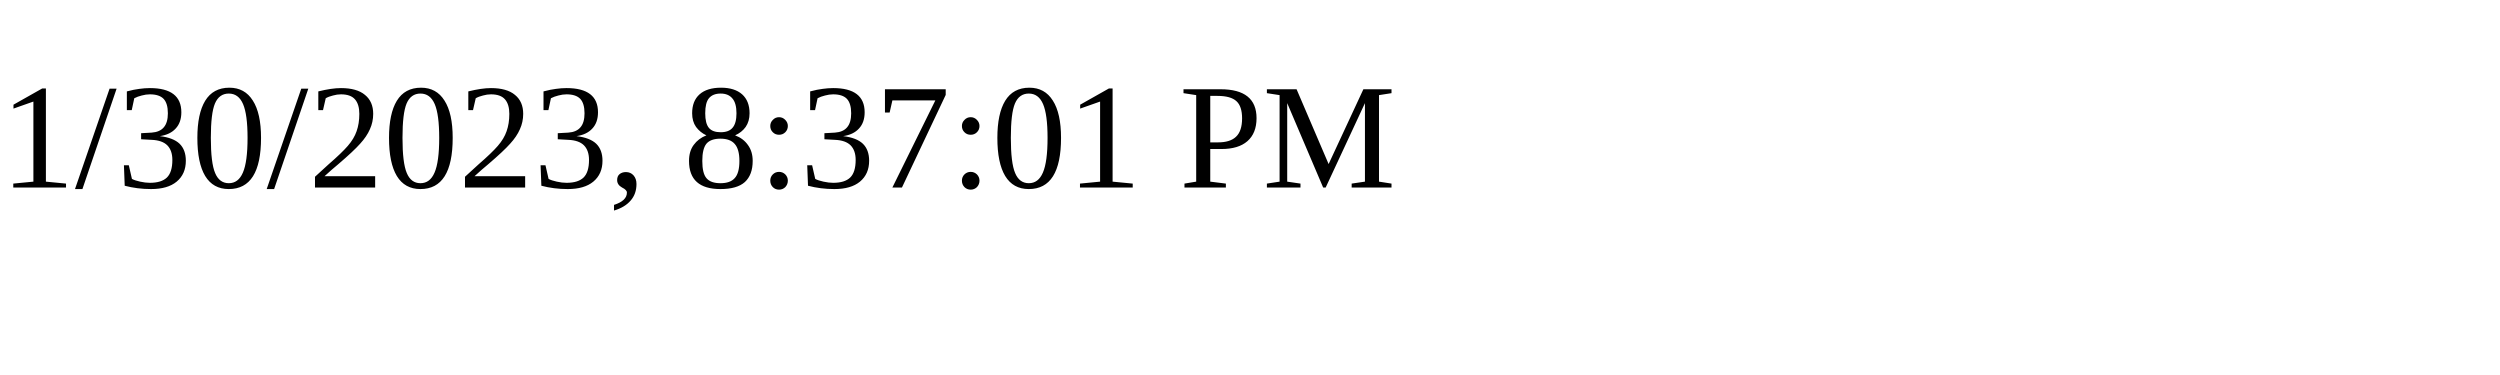
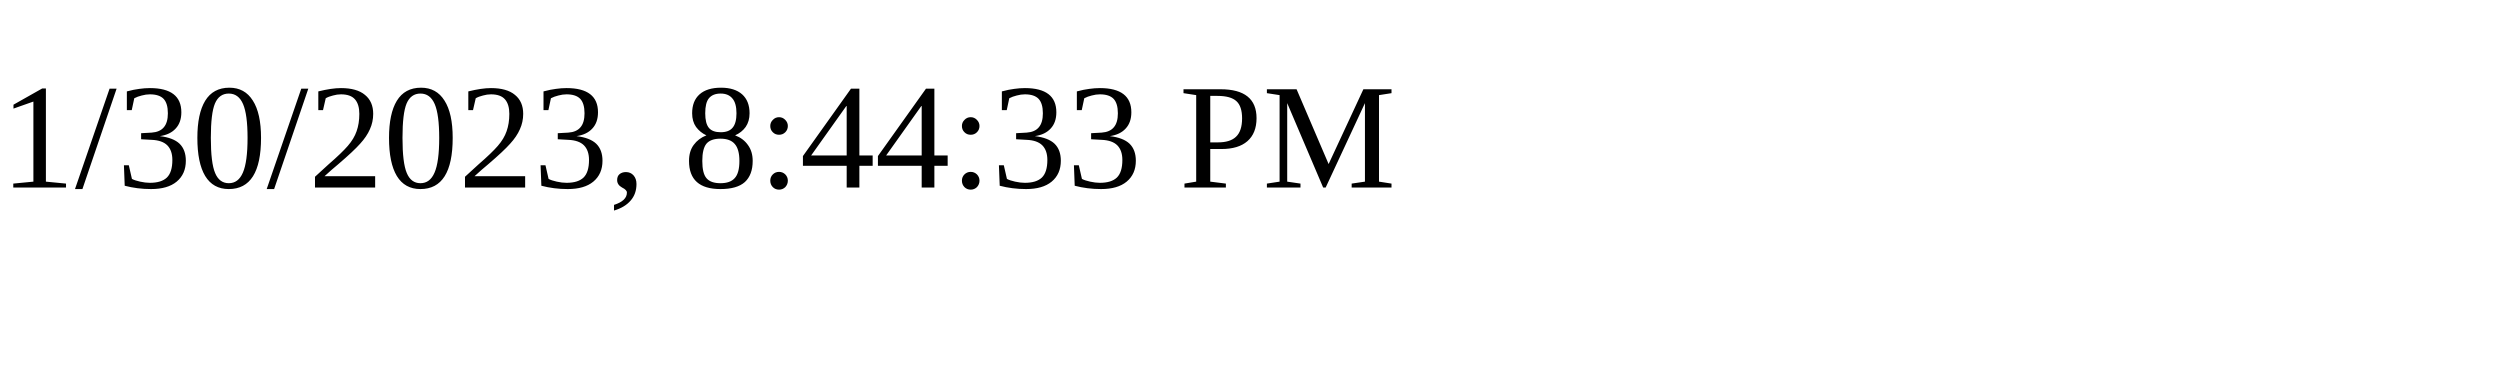
<svg xmlns="http://www.w3.org/2000/svg" height="30" width="200">
-   <text x="0" y="15">1/30/2023, 8:37:01 PM</text>
+   <text x="0" y="15">1/30/2023, 8:44:33 PM</text>
</svg>
